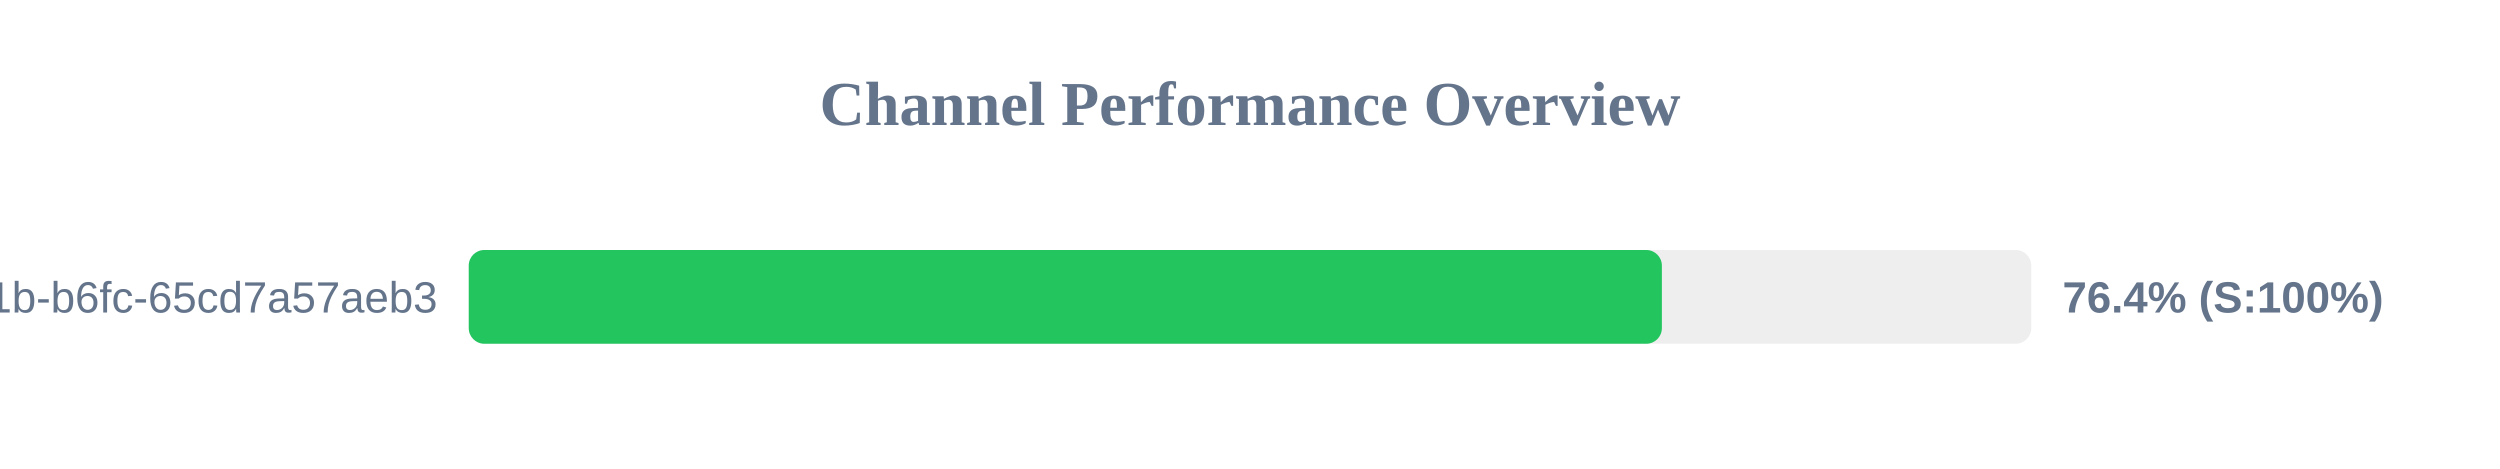
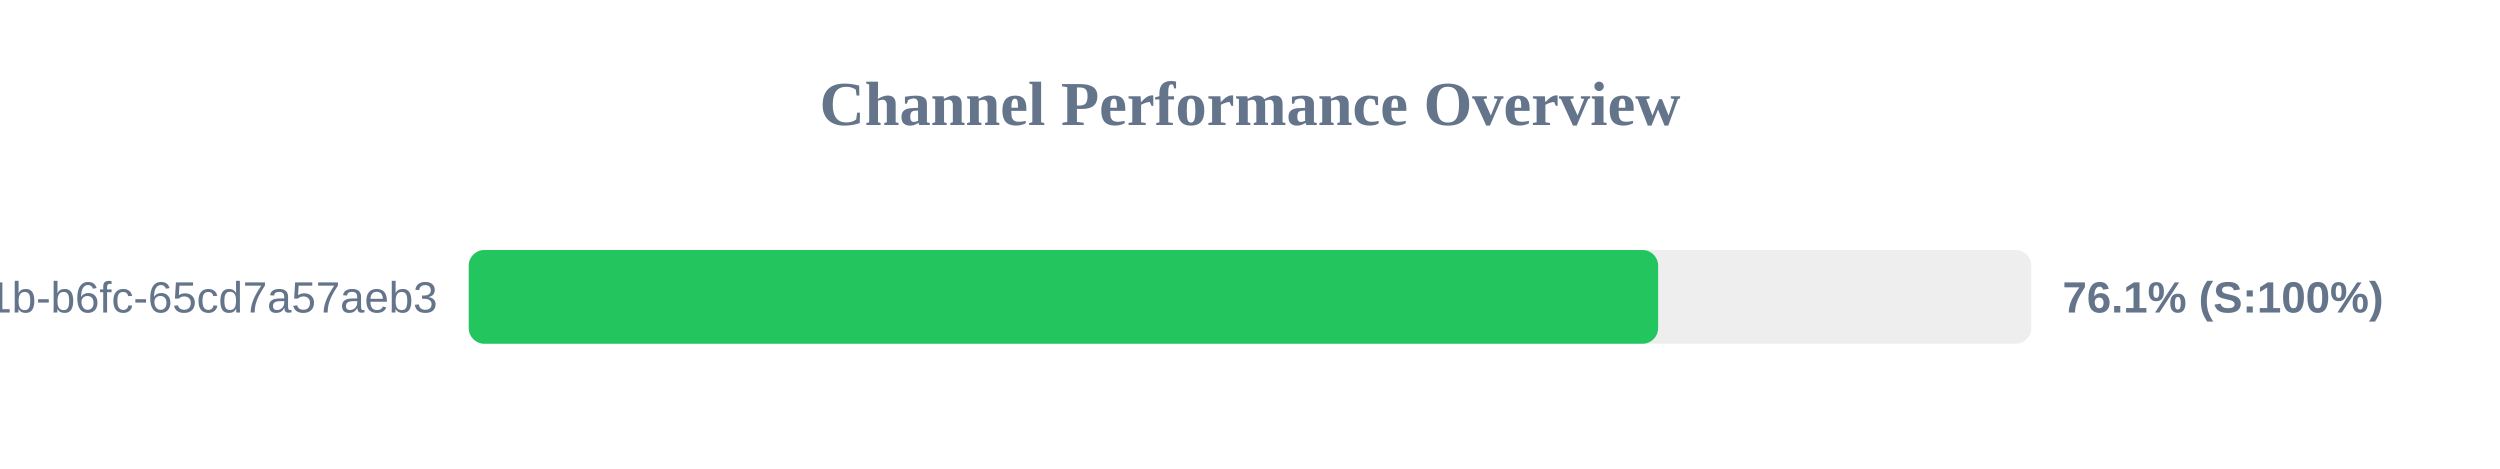
<svg xmlns="http://www.w3.org/2000/svg" width="800" height="150" version="1.1">
  <style>
        .row { font: 14px Arial; fill: #64748b; }
        .score { font: bold 14px Arial; fill: #64748b; }
    </style>
  <text x="400" y="40" text-anchor="middle" font-size="20px" font-weight="bold" fill="#64748b">Channel Performance Overview</text>
  <rect x="150" y="80" width="500" height="30" fill="#eee" rx="5" />
-   <rect x="150" y="80" width="381.8" height="30" fill="#22c55e" rx="5" />
+   <rect x="150" y="80" width="380.6" height="30" fill="#22c55e" rx="5" />
  <text x="140" y="100" text-anchor="end" class="row">?uuid=9c859345-959f-491b-b6fc-65cd7a57aeb3</text>
-   <text x="660" y="100" text-anchor="start" class="score">76.4% (S:100%)</text>
+   <text x="660" y="100" text-anchor="start" class="score">76.1% (S:100%)</text>
</svg>
